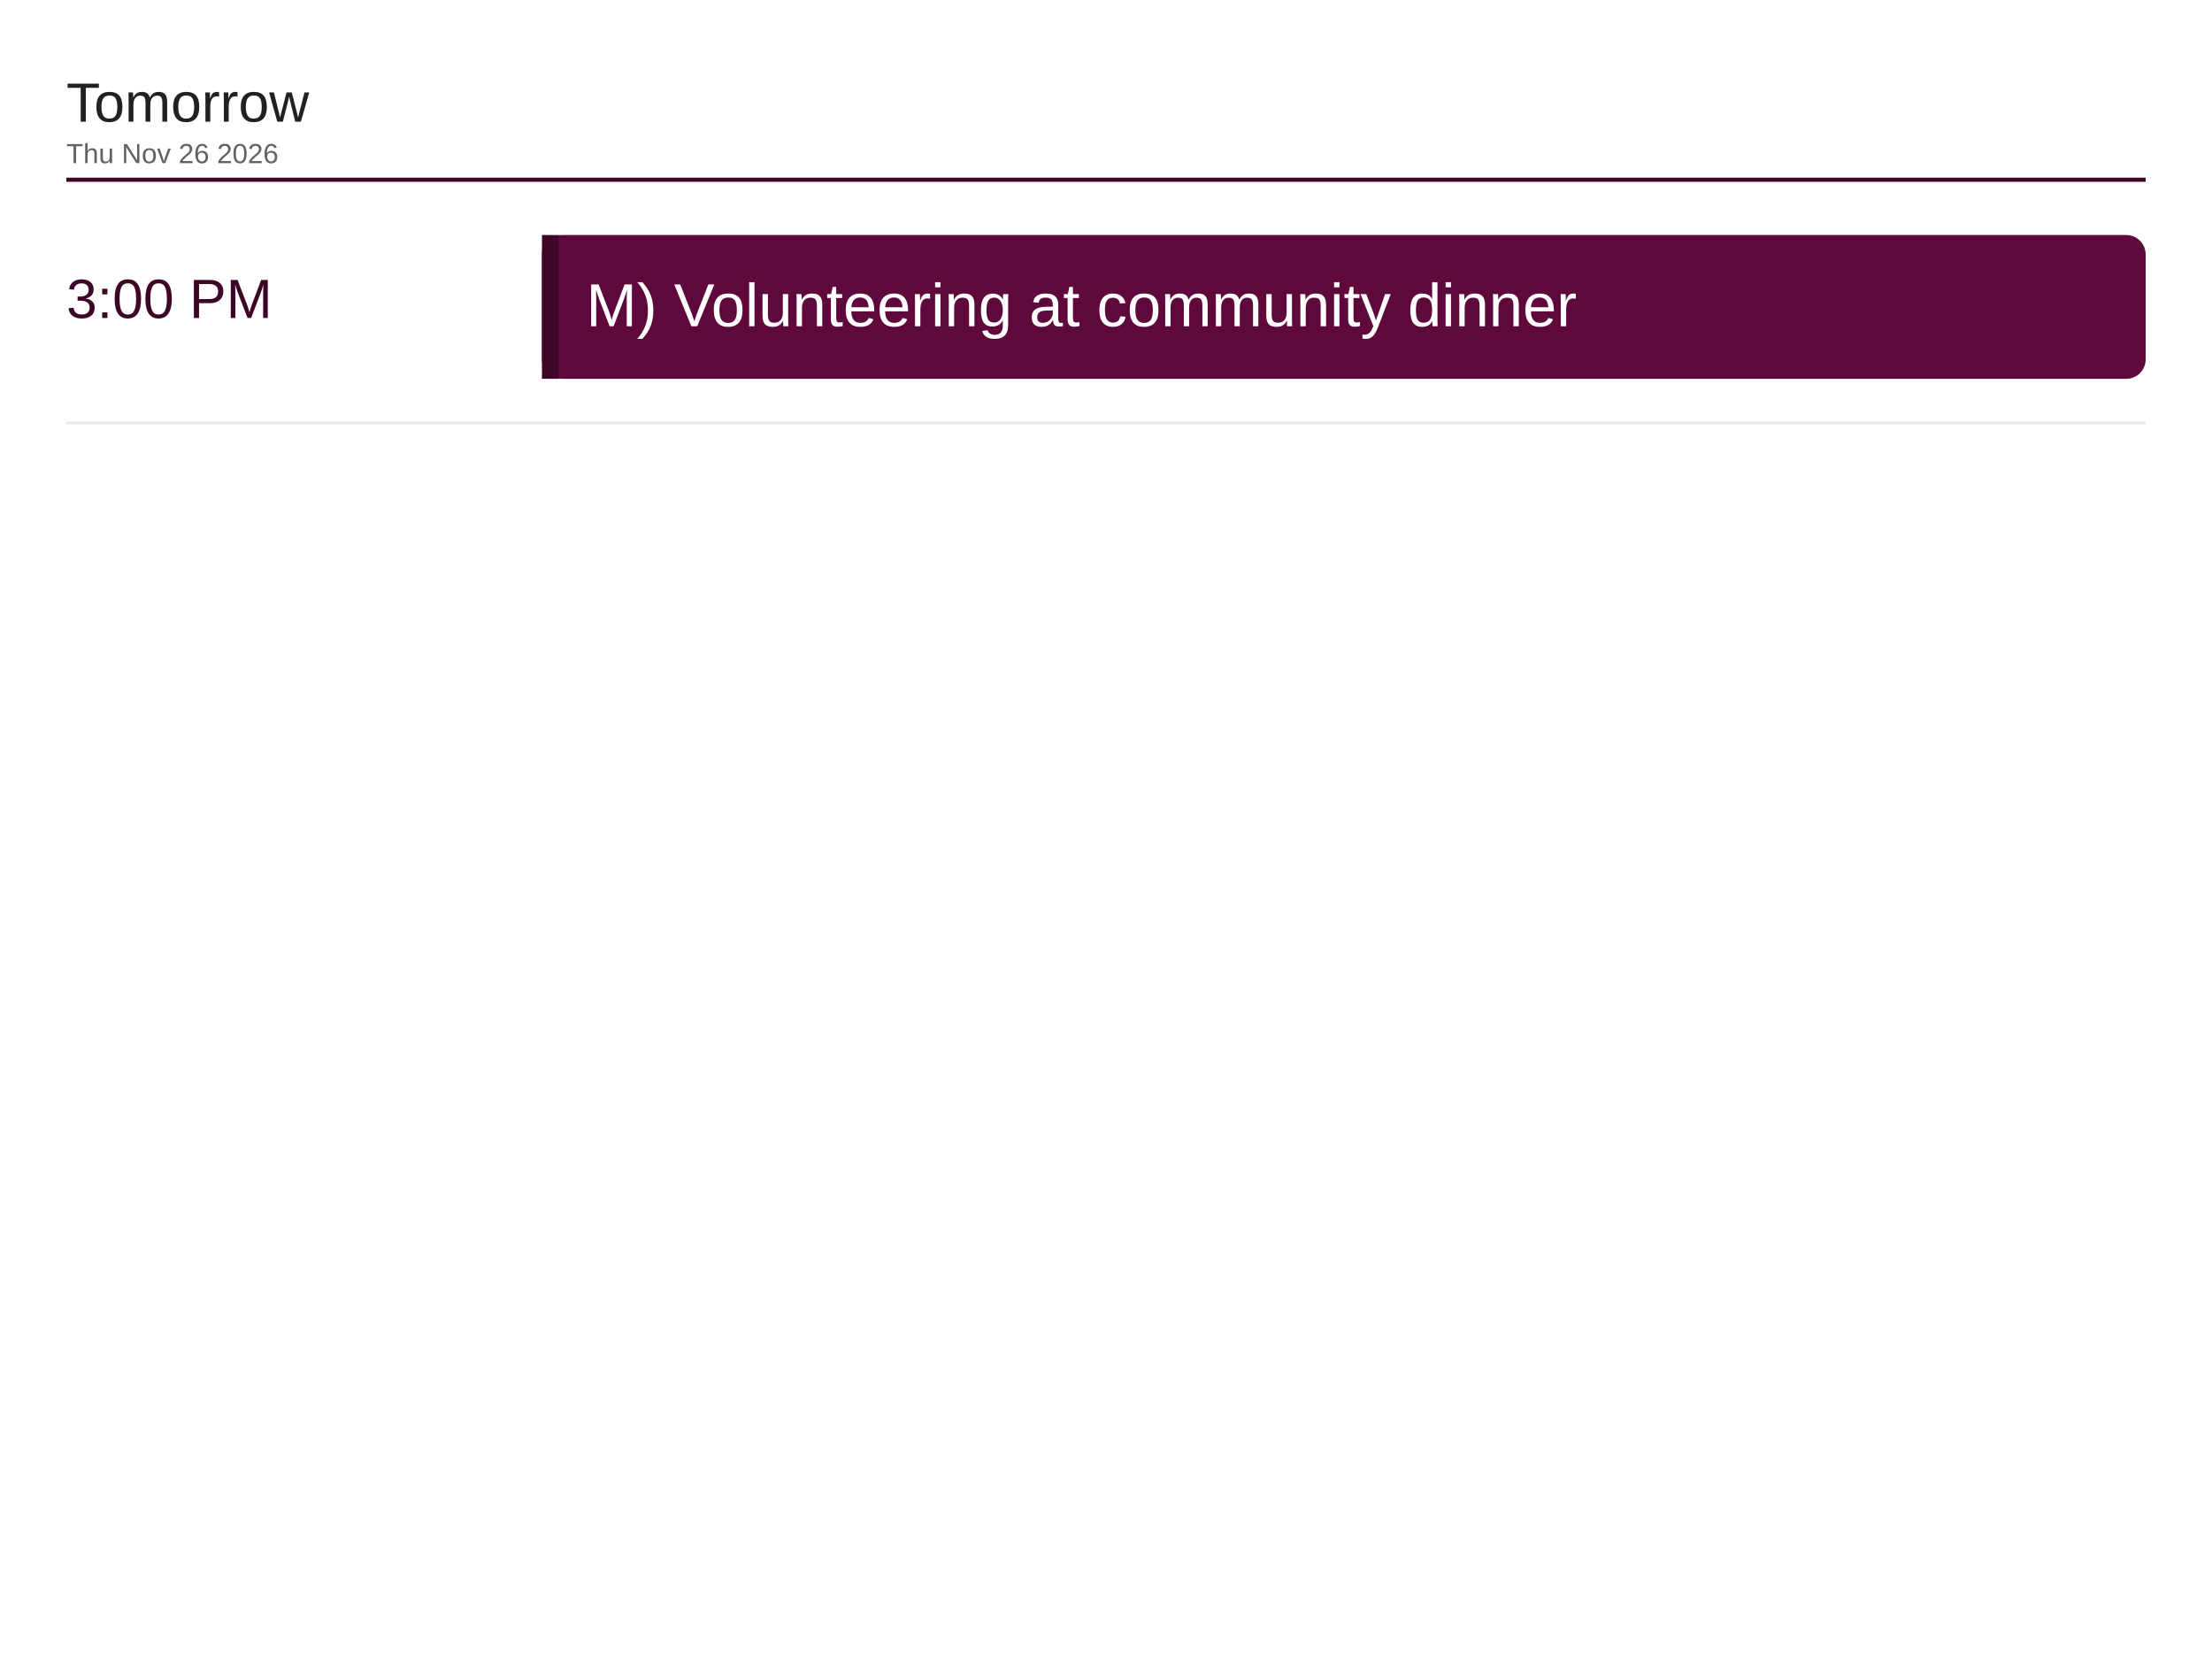
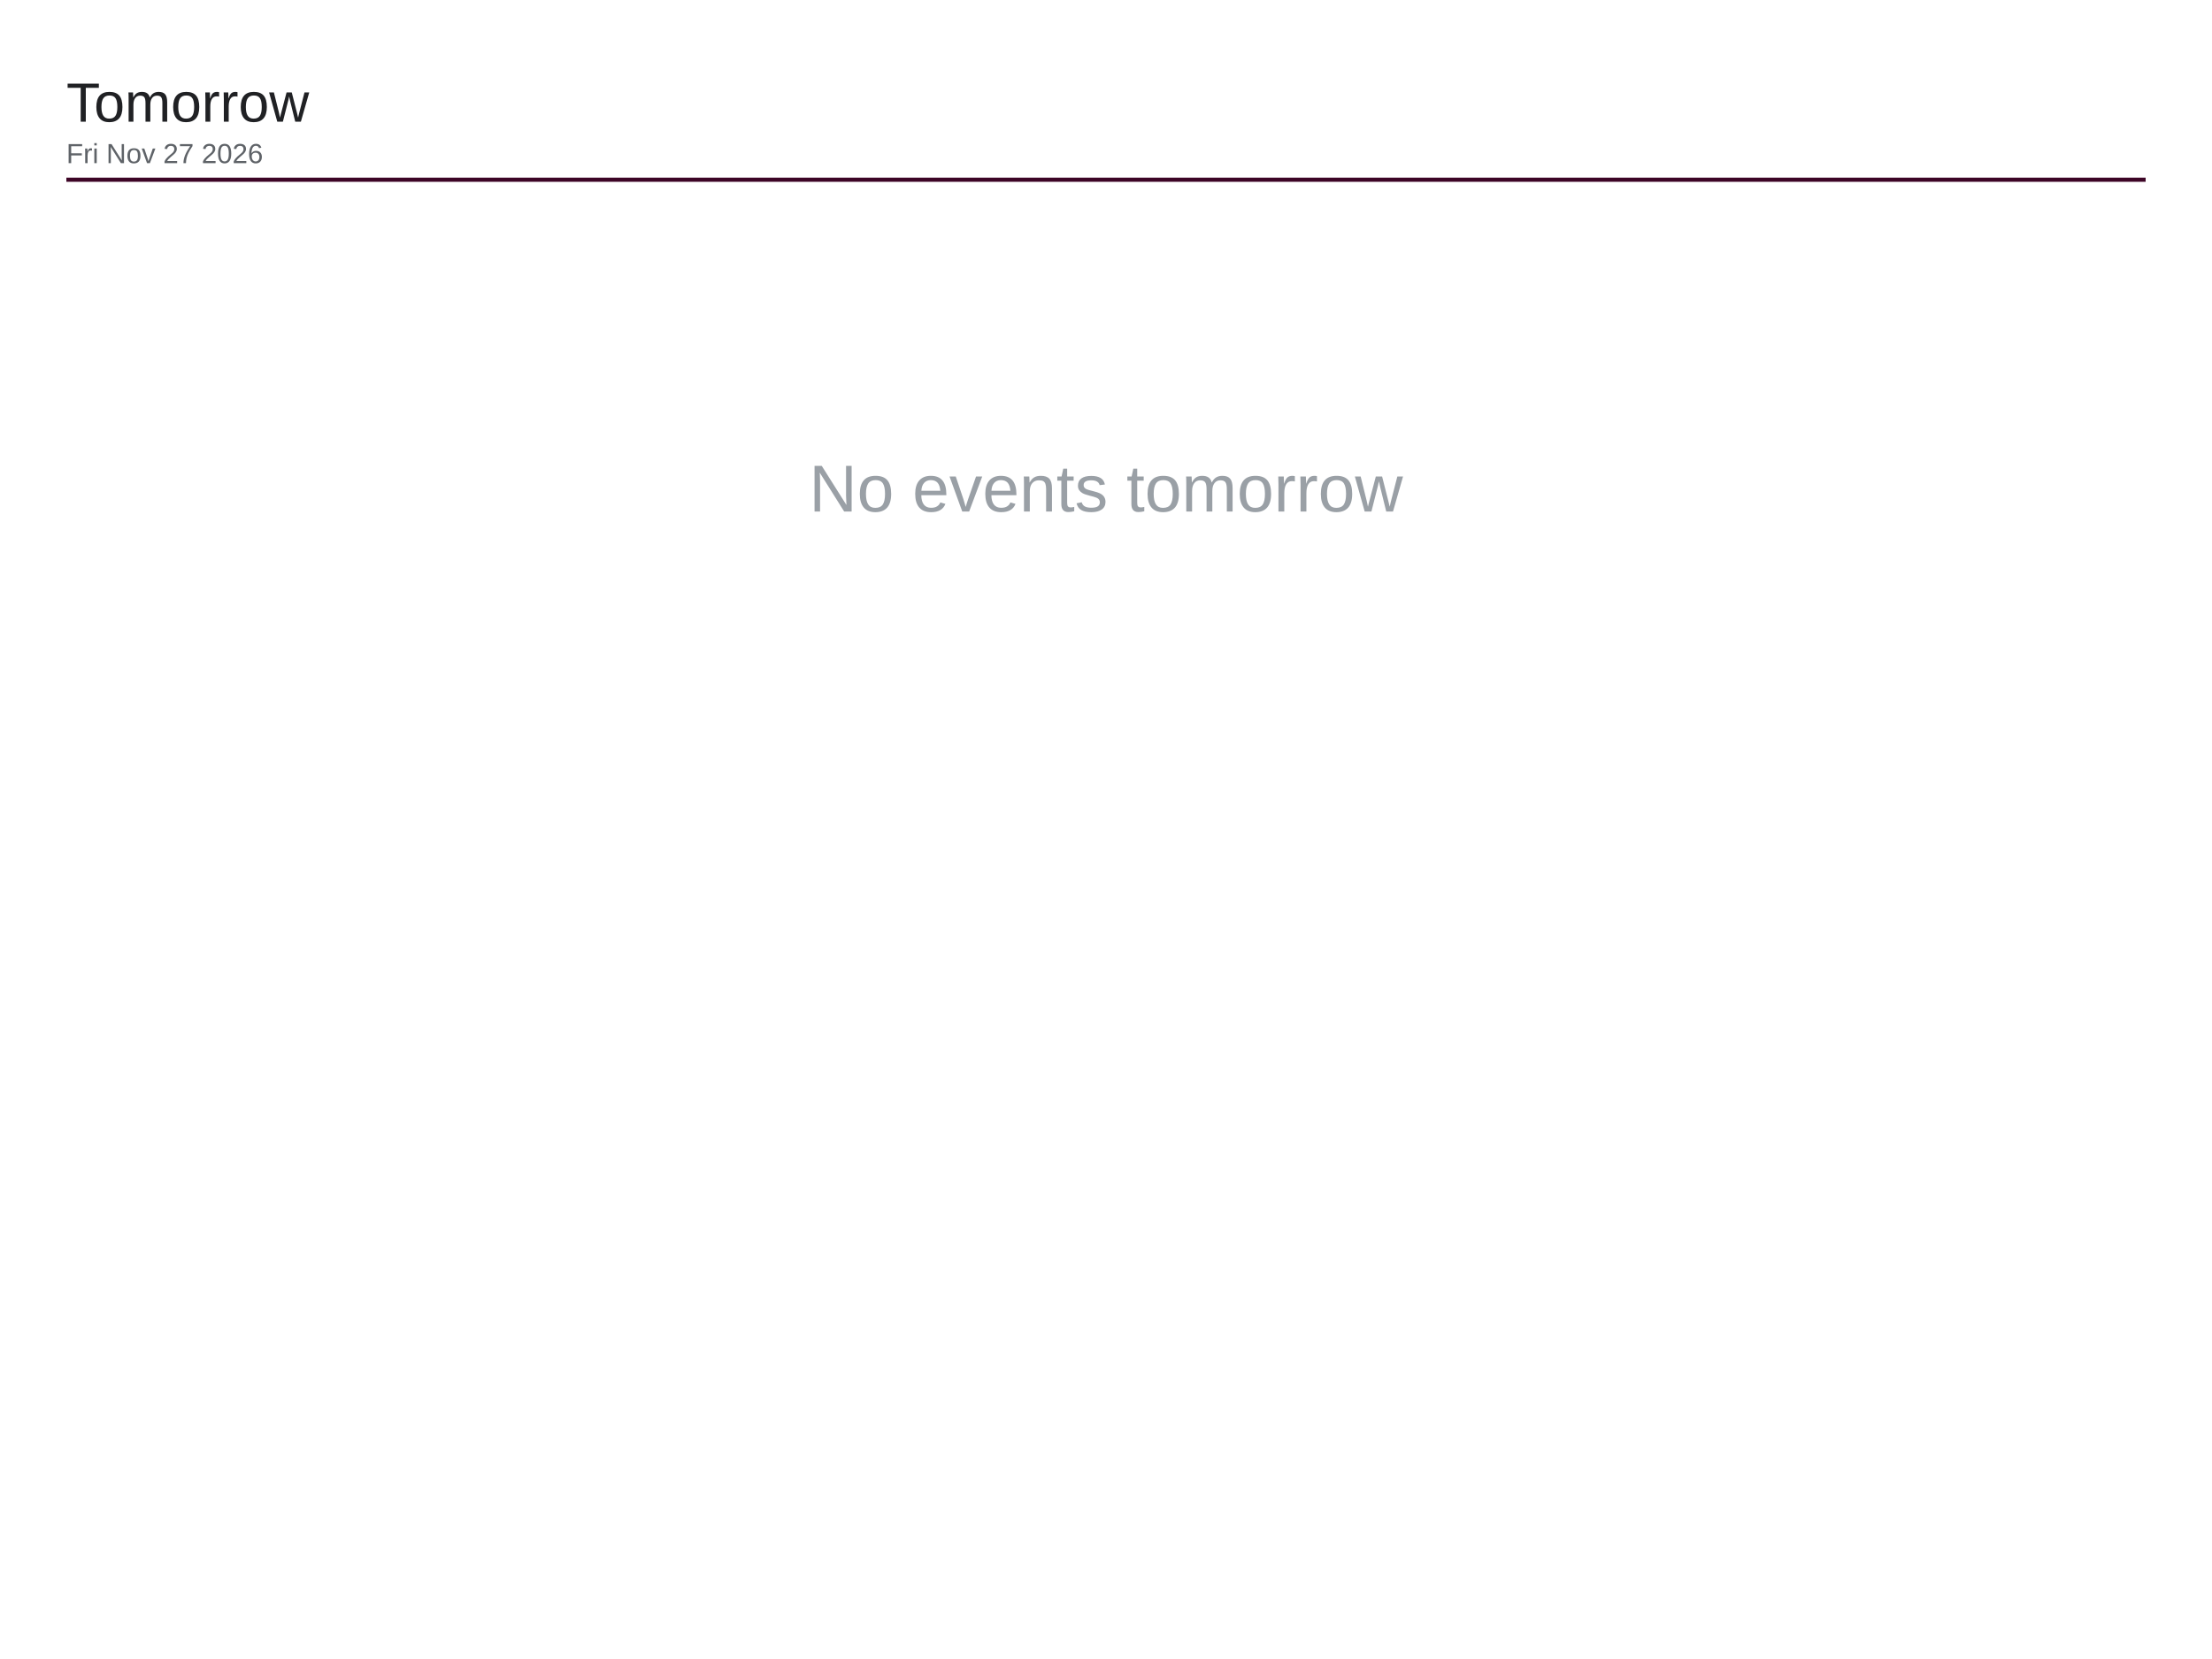
<svg xmlns="http://www.w3.org/2000/svg" viewBox="0 0 1600 1200" width="1600" height="1200">
  <rect x="0" y="0" width="1600" height="1200" fill="#ffffff" />
  <text x="48" y="88" font-family="Arial, Helvetica, sans-serif" font-size="40" font-weight="500" fill="#202124">Tomorrow</text>
-   <text x="48" y="118" font-family="Arial, Helvetica, sans-serif" font-size="20" fill="#5f6368">Thu Nov 26 2026</text>
+   <text x="48" y="118" font-family="Arial, Helvetica, sans-serif" font-size="20" fill="#5f6368">Fri Nov 27 2026</text>
  <line x1="48" y1="130" x2="1552" y2="130" stroke="#3d0526" stroke-width="3" />
-   <text x="48" y="230" font-family="Arial, Helvetica, sans-serif" font-size="40" font-weight="500" fill="#3d0526">3:00 PM</text>
-   <rect x="392" y="170" width="1160" height="104" rx="14" fill="#5e083c" />
-   <rect x="392" y="170" width="12" height="104" fill="#3d0526" />
-   <text x="424" y="236" font-family="Arial, Helvetica, sans-serif" font-size="44" fill="#ffffff">M) Volunteering at community dinner</text>
-   <line x1="48" y1="306" x2="1552" y2="306" stroke="#e8eaed" stroke-width="2" />
+   <text x="800" y="370" font-family="Arial, Helvetica, sans-serif" font-size="48" fill="#9aa0a6" text-anchor="middle">No events tomorrow</text>
</svg>
